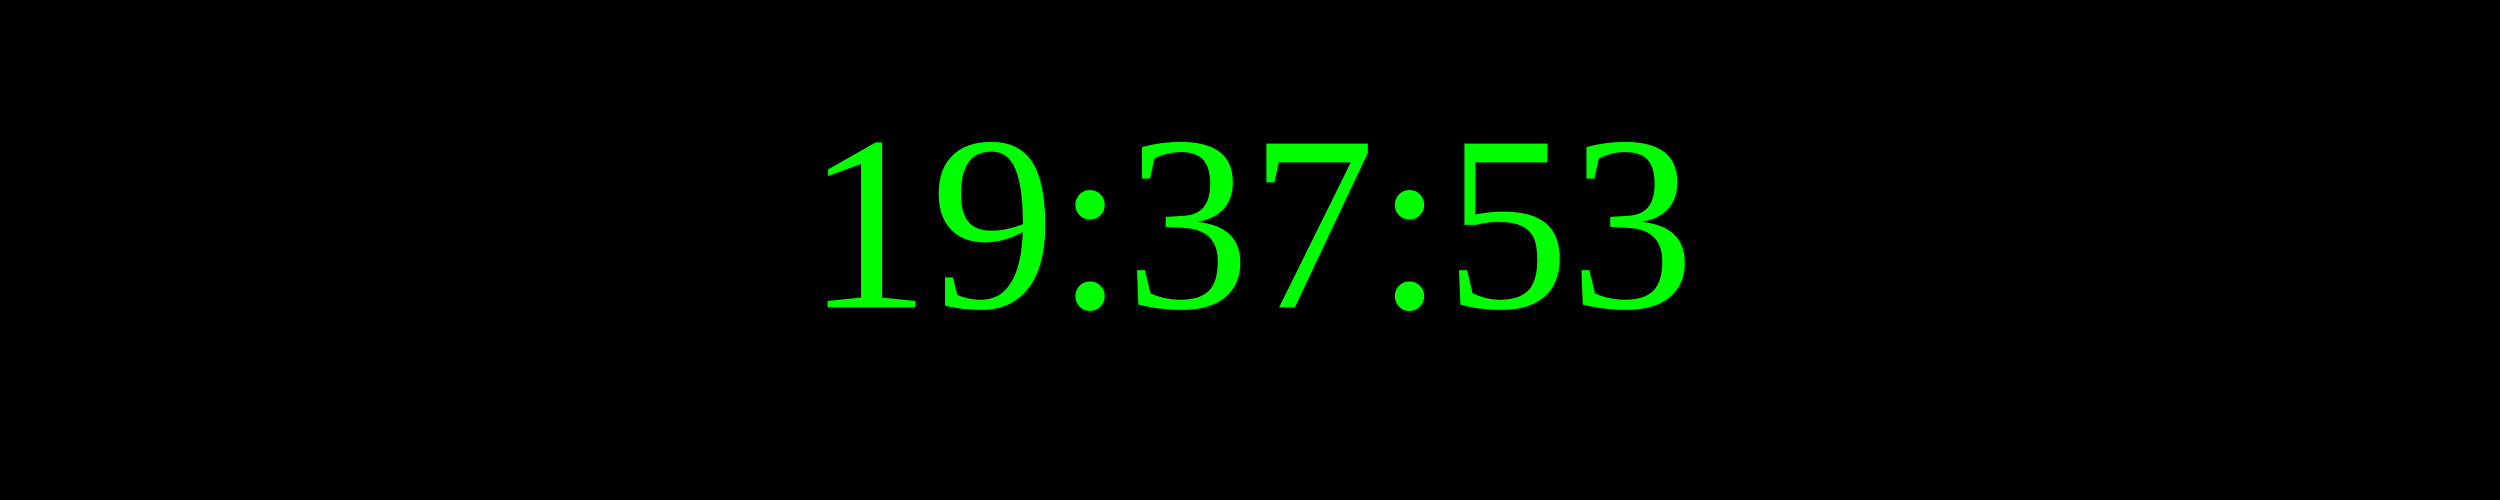
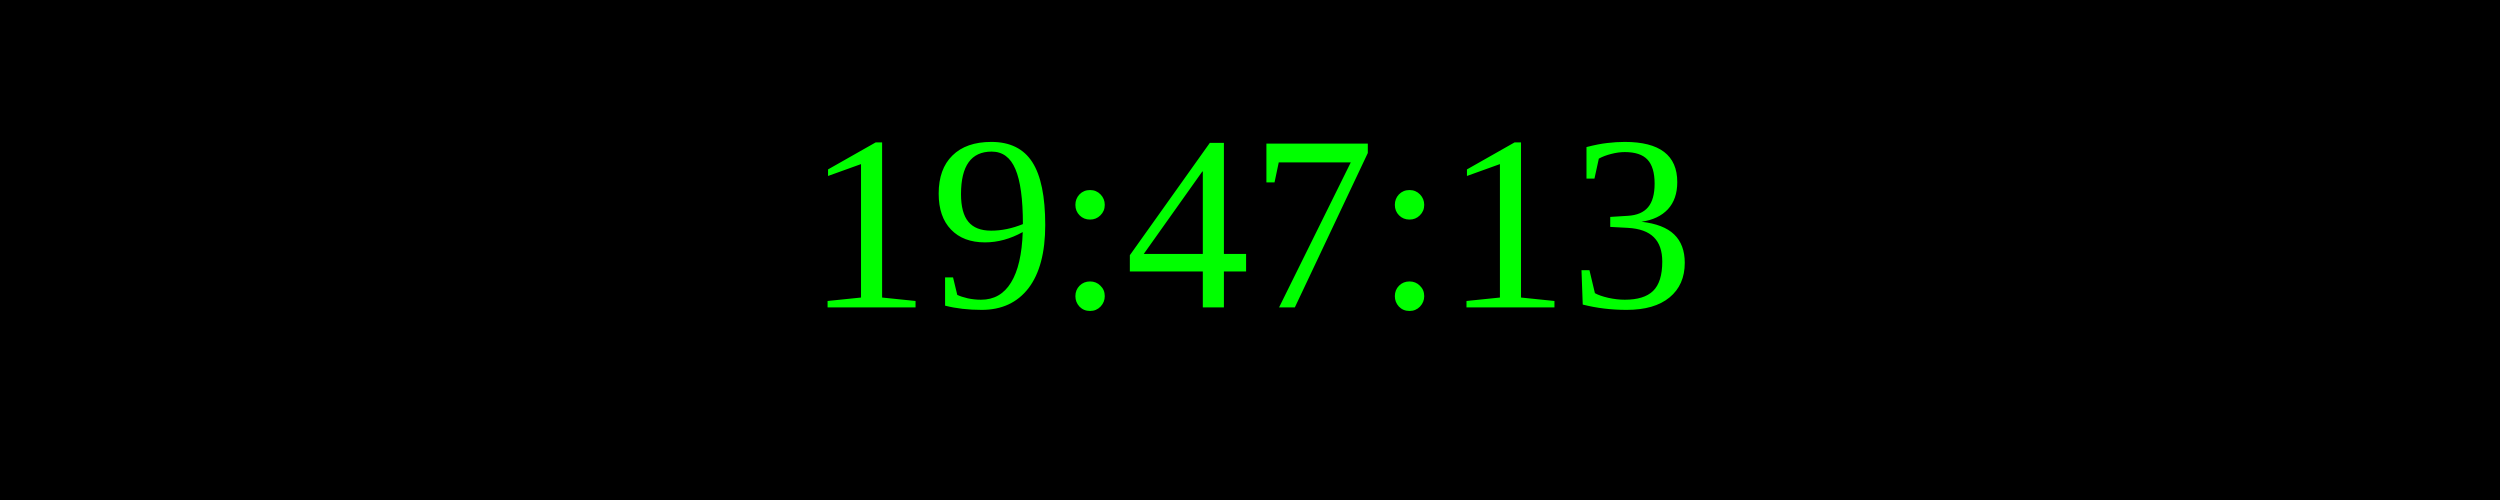
<svg xmlns="http://www.w3.org/2000/svg" width="250" height="50">
  <rect width="100%" height="100%" fill="black" />
  <text x="50%" y="50%" font-size="25" fill="lime" text-anchor="middle" dominant-baseline="middle">
- 19:37:53
+ 19:47:13
</text>
</svg>
